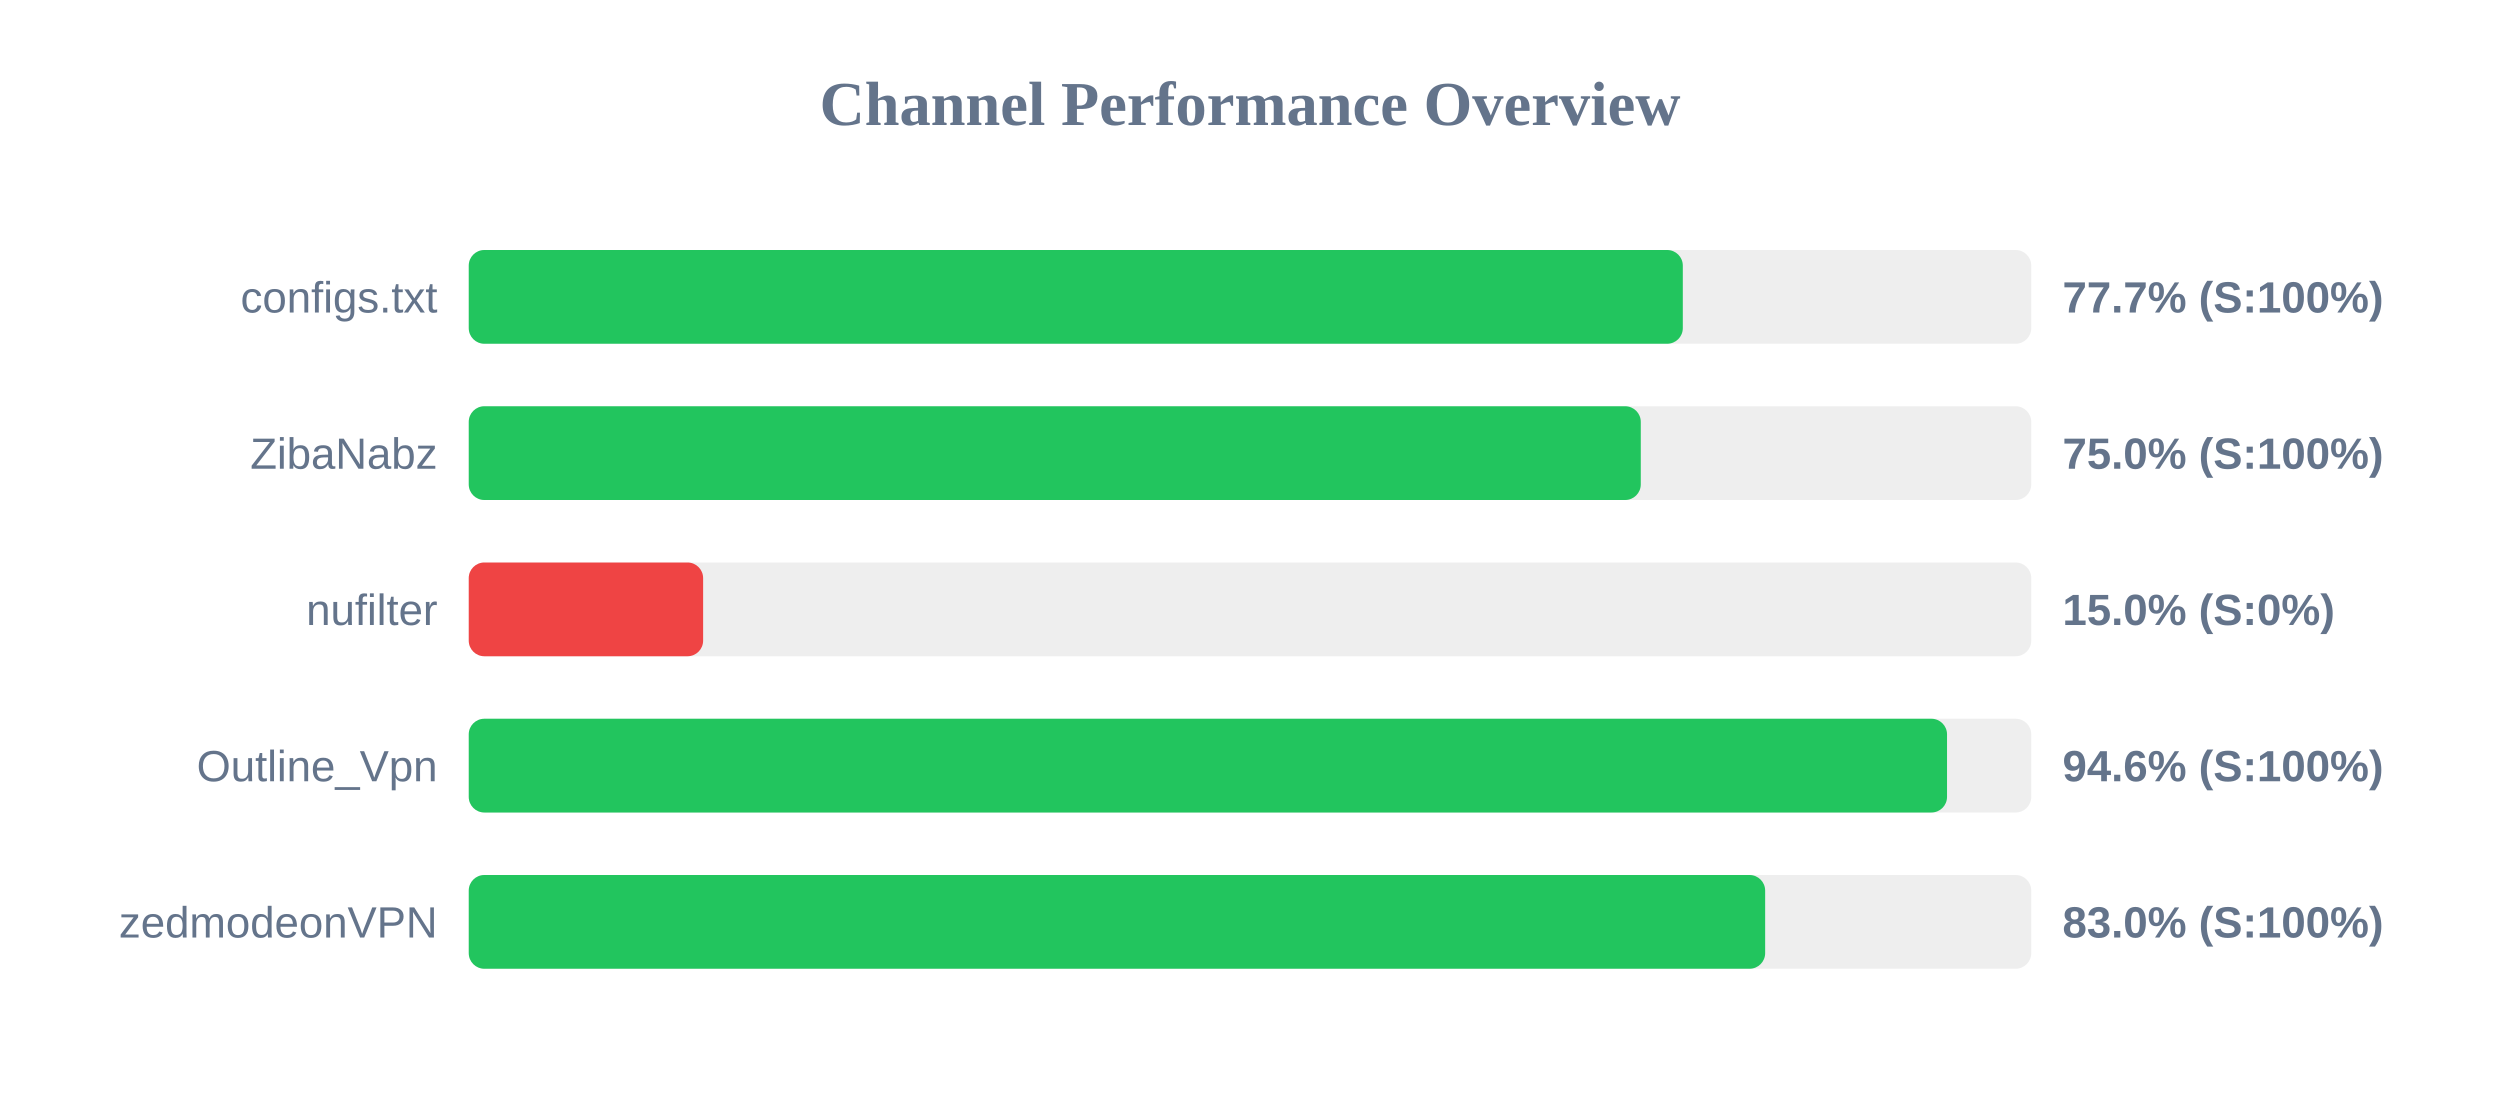
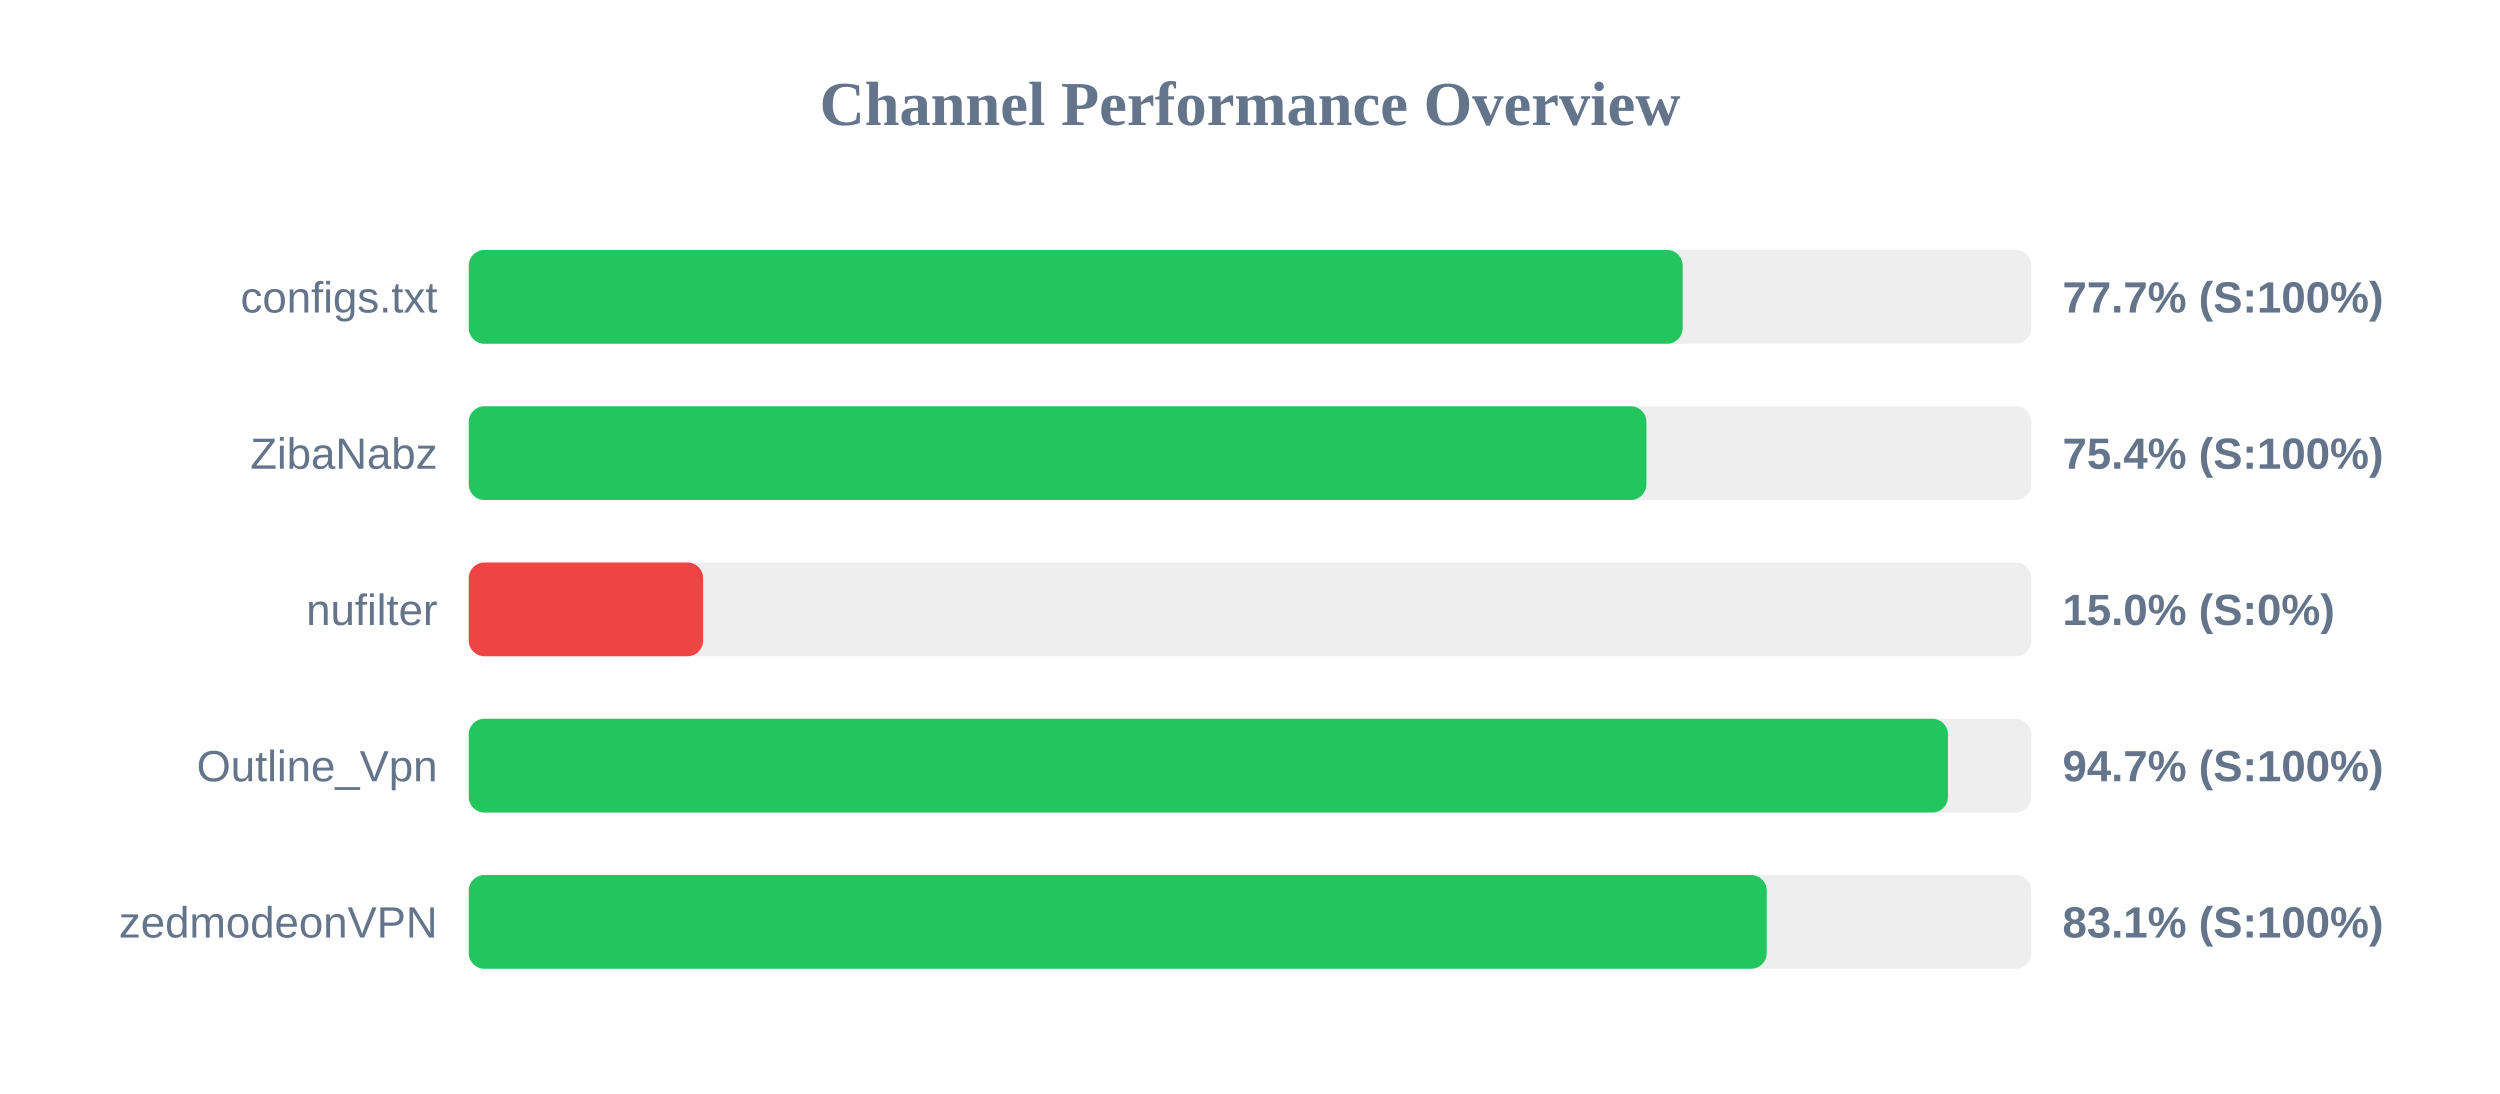
<svg xmlns="http://www.w3.org/2000/svg" width="800" height="350" version="1.1">
  <style>
        .row { font: 14px Arial; fill: #64748b; }
        .score { font: bold 14px Arial; fill: #64748b; }
    </style>
  <text x="400" y="40" text-anchor="middle" font-size="20px" font-weight="bold" fill="#64748b">Channel Performance Overview</text>
  <rect x="150" y="80" width="500" height="30" fill="#eee" rx="5" />
-   <rect x="150" y="80" width="388.5" height="30" fill="#22c55e" rx="5" />
+   <rect x="150" y="80" width="388.45" height="30" fill="#22c55e" rx="5" />
  <text x="140" y="100" text-anchor="end" class="row">configs.txt</text>
  <text x="660" y="100" text-anchor="start" class="score">77.7% (S:100%)</text>
  <rect x="150" y="130" width="500" height="30" fill="#eee" rx="5" />
-   <rect x="150" y="130" width="375.05" height="30" fill="#22c55e" rx="5" />
+   <rect x="150" y="130" width="376.85" height="30" fill="#22c55e" rx="5" />
  <text x="140" y="150" text-anchor="end" class="row">ZibaNabz</text>
-   <text x="660" y="150" text-anchor="start" class="score">75.0% (S:100%)</text>
+   <text x="660" y="150" text-anchor="start" class="score">75.4% (S:100%)</text>
  <rect x="150" y="180" width="500" height="30" fill="#eee" rx="5" />
  <rect x="150" y="180" width="75.0" height="30" fill="#ef4444" rx="5" />
  <text x="140" y="200" text-anchor="end" class="row">nufilter</text>
  <text x="660" y="200" text-anchor="start" class="score">15.0% (S:0%)</text>
  <rect x="150" y="230" width="500" height="30" fill="#eee" rx="5" />
-   <rect x="150" y="230" width="473.05" height="30" fill="#22c55e" rx="5" />
+   <rect x="150" y="230" width="473.35" height="30" fill="#22c55e" rx="5" />
  <text x="140" y="250" text-anchor="end" class="row">Outline_Vpn</text>
-   <text x="660" y="250" text-anchor="start" class="score">94.6% (S:100%)</text>
+   <text x="660" y="250" text-anchor="start" class="score">94.7% (S:100%)</text>
  <rect x="150" y="280" width="500" height="30" fill="#eee" rx="5" />
-   <rect x="150" y="280" width="414.85" height="30" fill="#22c55e" rx="5" />
+   <rect x="150" y="280" width="415.35" height="30" fill="#22c55e" rx="5" />
  <text x="140" y="300" text-anchor="end" class="row">zedmodeonVPN</text>
-   <text x="660" y="300" text-anchor="start" class="score">83.0% (S:100%)</text>
+   <text x="660" y="300" text-anchor="start" class="score">83.1% (S:100%)</text>
</svg>
